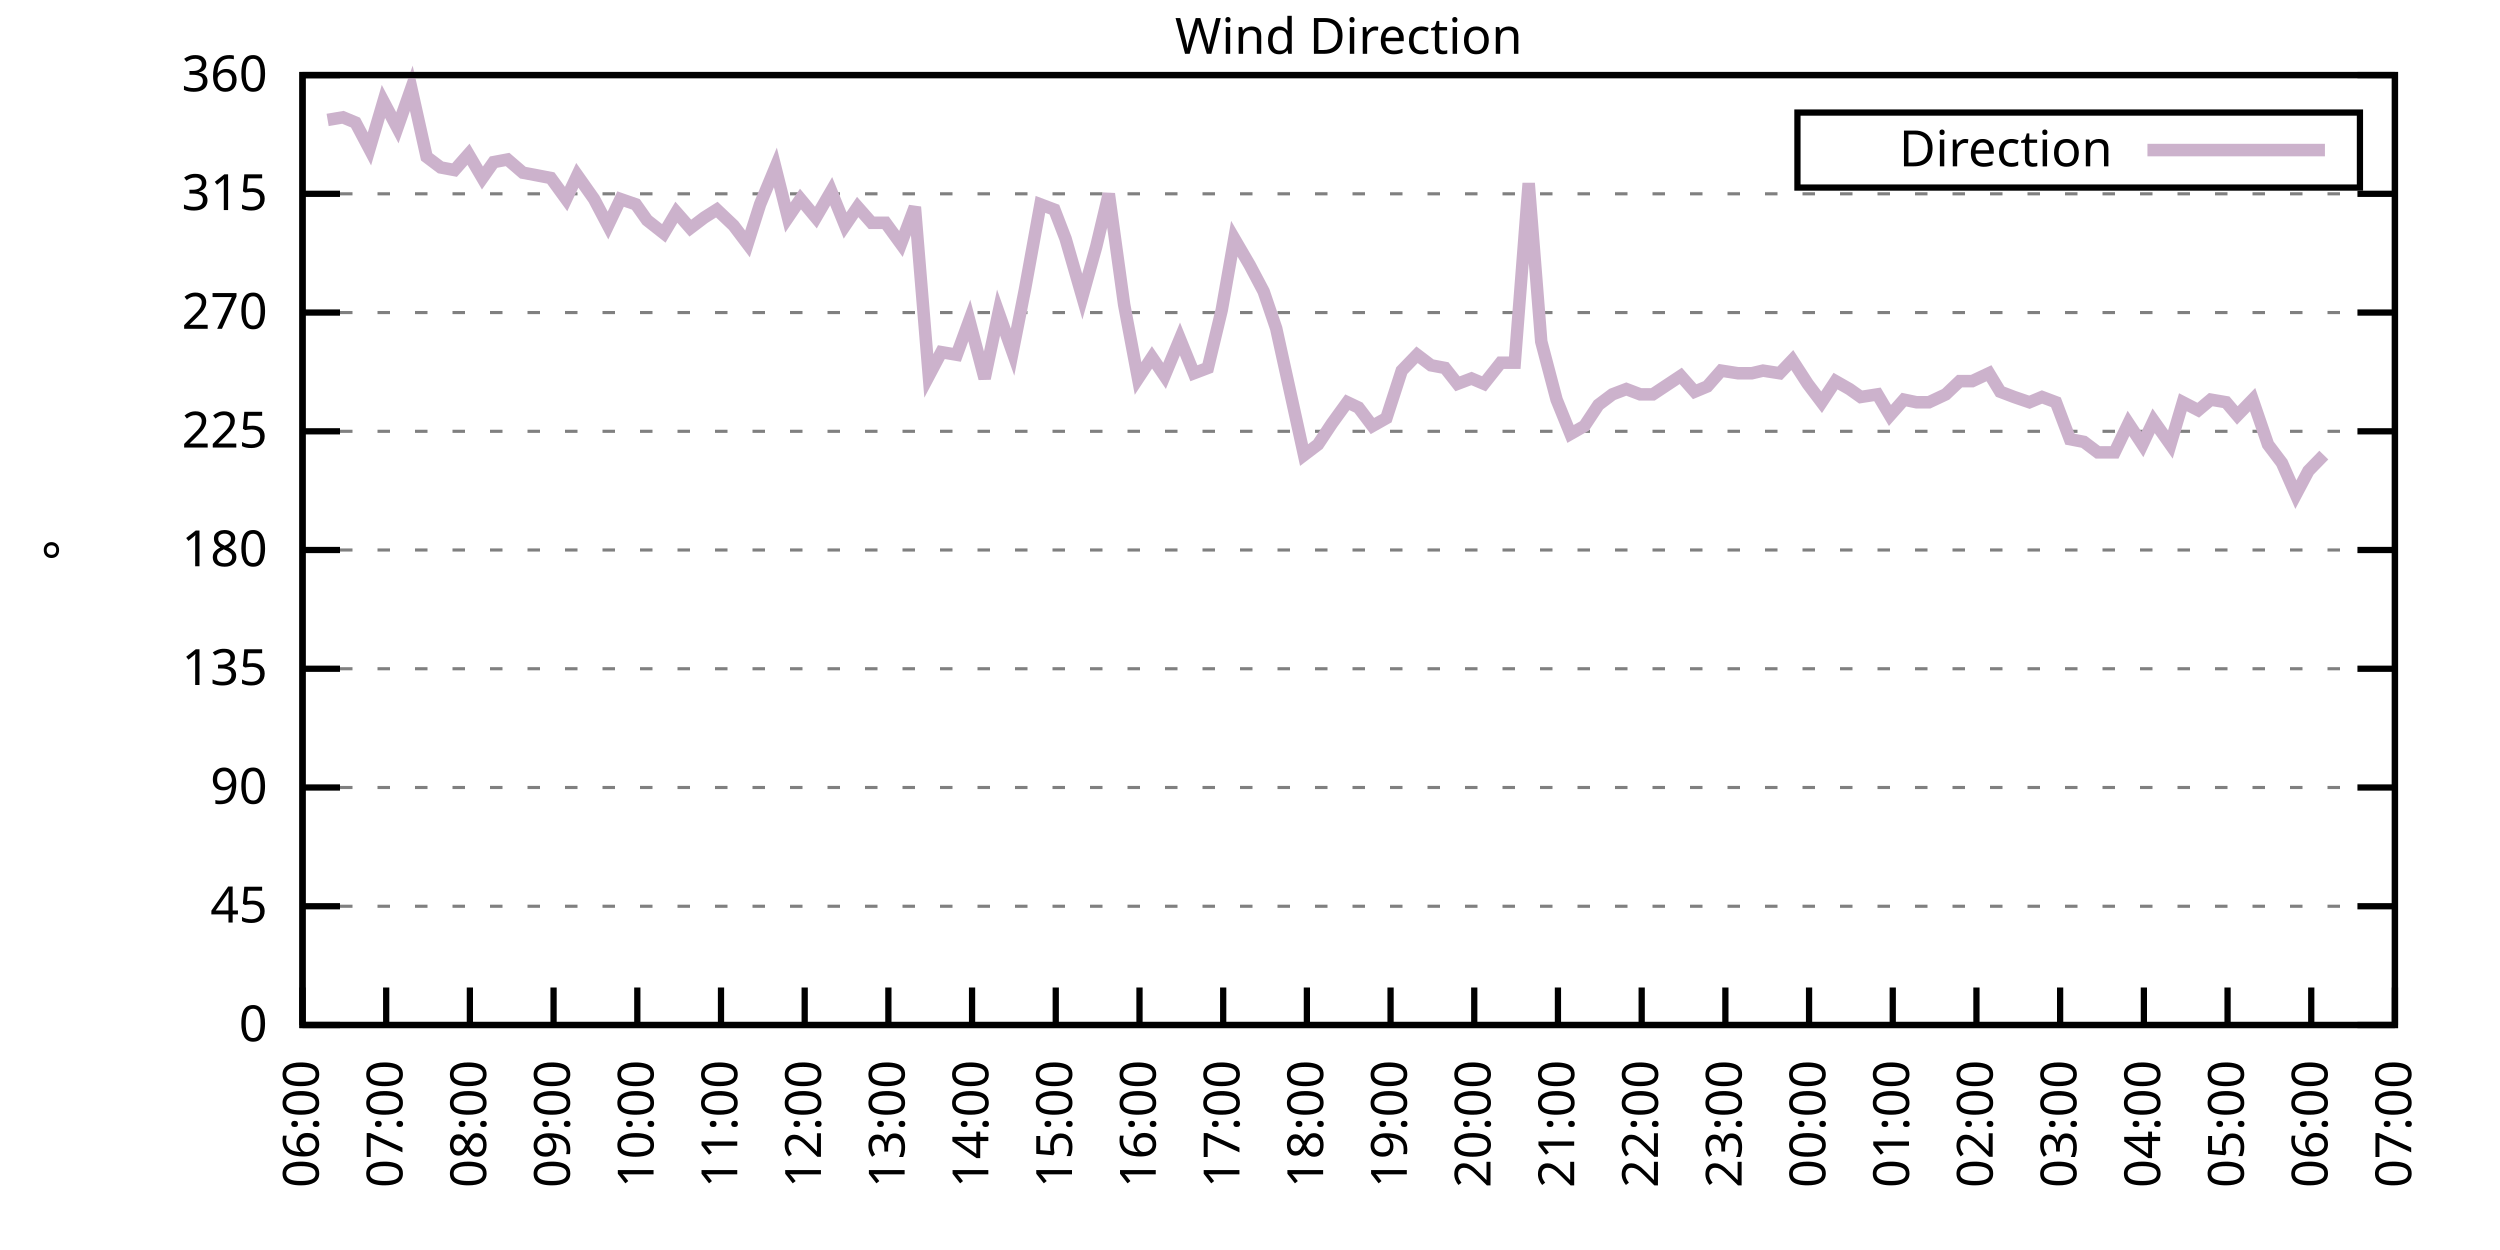
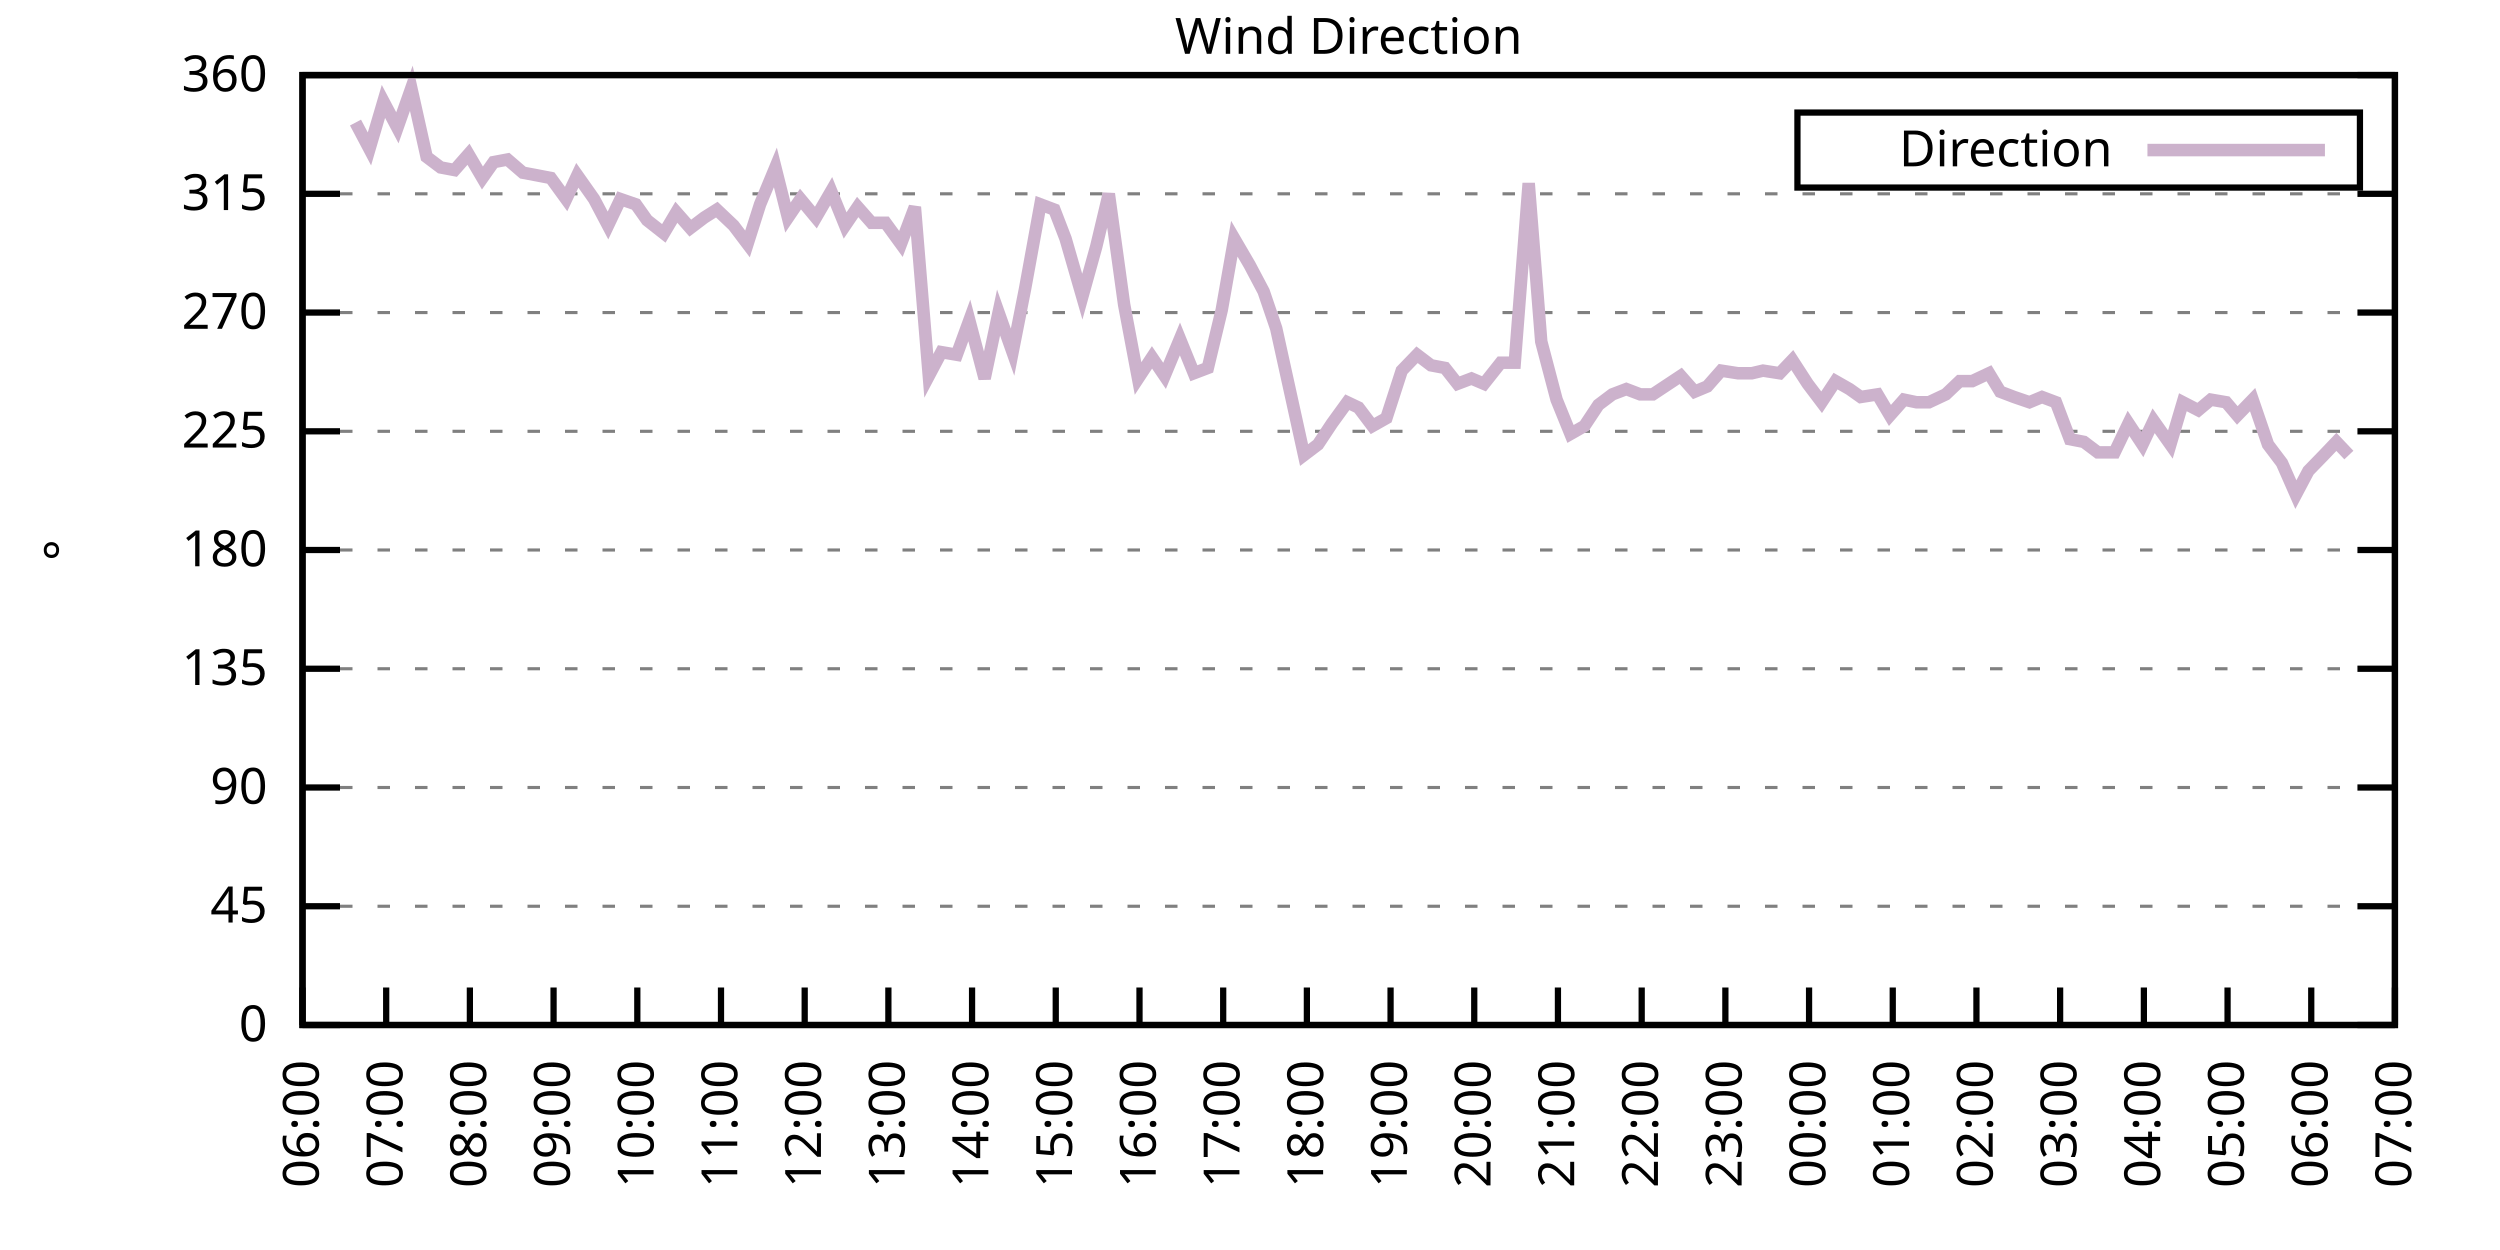
<svg xmlns="http://www.w3.org/2000/svg" xmlns:xlink="http://www.w3.org/1999/xlink" width="400" height="200" viewBox="0 0 400 200">
  <g id="gnuplot_canvas">
    <rect x="0" y="0" width="400" height="200" fill="none" />
    <defs>
      <circle id="gpDot" r="0.5" stroke-width="0.5" stroke="currentColor" />
      <path id="gpPt0" stroke-width="0.333" stroke="currentColor" d="M-1,0 h2 M0,-1 v2" />
      <path id="gpPt1" stroke-width="0.333" stroke="currentColor" d="M-1,-1 L1,1 M1,-1 L-1,1" />
      <path id="gpPt2" stroke-width="0.333" stroke="currentColor" d="M-1,0 L1,0 M0,-1 L0,1 M-1,-1 L1,1 M-1,1 L1,-1" />
      <rect id="gpPt3" stroke-width="0.333" stroke="currentColor" x="-1" y="-1" width="2" height="2" />
      <rect id="gpPt4" stroke-width="0.333" stroke="currentColor" fill="currentColor" x="-1" y="-1" width="2" height="2" />
      <circle id="gpPt5" stroke-width="0.333" stroke="currentColor" cx="0" cy="0" r="1" />
      <use xlink:href="#gpPt5" id="gpPt6" fill="currentColor" stroke="none" />
      <path id="gpPt7" stroke-width="0.333" stroke="currentColor" d="M0,-1.33 L-1.33,0.67 L1.33,0.67 z" />
      <use xlink:href="#gpPt7" id="gpPt8" fill="currentColor" stroke="none" />
      <use xlink:href="#gpPt7" id="gpPt9" stroke="currentColor" transform="rotate(180)" />
      <use xlink:href="#gpPt9" id="gpPt10" fill="currentColor" stroke="none" />
      <use xlink:href="#gpPt3" id="gpPt11" stroke="currentColor" transform="rotate(45)" />
      <use xlink:href="#gpPt11" id="gpPt12" fill="currentColor" stroke="none" />
      <path id="gpPt13" stroke-width="0.333" stroke="currentColor" d="M0,1.330 L1.265,0.411 L0.782,-1.067 L-0.782,-1.076 L-1.265,0.411 z" />
      <use xlink:href="#gpPt13" id="gpPt14" fill="currentColor" stroke="none" />
      <filter id="textbox" filterUnits="objectBoundingBox" x="0" y="0" height="1" width="1">
        <feFlood flood-color="white" flood-opacity="1" result="bgnd" />
        <feComposite in="SourceGraphic" in2="bgnd" operator="atop" />
      </filter>
      <filter id="greybox" filterUnits="objectBoundingBox" x="0" y="0" height="1" width="1">
        <feFlood flood-color="lightgrey" flood-opacity="1" result="grey" />
        <feComposite in="SourceGraphic" in2="grey" operator="atop" />
      </filter>
    </defs>
    <g fill="none" color="white" stroke="currentColor" stroke-width="1.00" stroke-linecap="butt" stroke-linejoin="miter">
</g>
    <g fill="none" color="black" stroke="currentColor" stroke-width="1.00" stroke-linecap="butt" stroke-linejoin="miter">
      <g stroke="none" shape-rendering="crispEdges">
        <polygon fill="rgb(255, 255, 255)" points="48.40,164.00 383.18,164.00 383.18,12.02 48.40,12.02 " />
      </g>
    </g>
    <g fill="none" color="black" stroke="currentColor" stroke-width="1.00" stroke-linecap="butt" stroke-linejoin="miter">
</g>
    <g fill="none" color="black" stroke="black" stroke-width="0.50" stroke-linecap="butt" stroke-linejoin="miter">
</g>
    <g fill="none" color="gray" stroke="currentColor" stroke-width="0.50" stroke-linecap="butt" stroke-linejoin="miter">
      <path stroke="gray" stroke-dasharray="2,4" class="gridline" d="M48.40,164.00 L383.19,164.00  " />
    </g>
    <g fill="none" color="gray" stroke="gray" stroke-width="1.00" stroke-linecap="butt" stroke-linejoin="miter">
</g>
    <g fill="none" color="black" stroke="currentColor" stroke-width="1.00" stroke-linecap="butt" stroke-linejoin="miter">
      <path stroke="black" d="M48.40,164.00 L54.40,164.00 M383.19,164.00 L377.19,164.00  " />
      <g transform="translate(42.80,166.60)" stroke="none" fill="black" font-family="Sans" font-size="8.00" text-anchor="end">
        <text>
          <tspan font-family="Sans"> 0</tspan>
        </text>
      </g>
    </g>
    <g fill="none" color="black" stroke="currentColor" stroke-width="1.00" stroke-linecap="butt" stroke-linejoin="miter">
</g>
    <g fill="none" color="black" stroke="black" stroke-width="0.50" stroke-linecap="butt" stroke-linejoin="miter">
</g>
    <g fill="none" color="gray" stroke="currentColor" stroke-width="0.50" stroke-linecap="butt" stroke-linejoin="miter">
      <path stroke="gray" stroke-dasharray="2,4" class="gridline" d="M48.40,145.00 L383.19,145.00  " />
    </g>
    <g fill="none" color="gray" stroke="gray" stroke-width="1.00" stroke-linecap="butt" stroke-linejoin="miter">
</g>
    <g fill="none" color="black" stroke="currentColor" stroke-width="1.00" stroke-linecap="butt" stroke-linejoin="miter">
      <path stroke="black" d="M48.40,145.00 L54.40,145.00 M383.19,145.00 L377.19,145.00  " />
      <g transform="translate(42.80,147.60)" stroke="none" fill="black" font-family="Sans" font-size="8.00" text-anchor="end">
        <text>
          <tspan font-family="Sans"> 45</tspan>
        </text>
      </g>
    </g>
    <g fill="none" color="black" stroke="currentColor" stroke-width="1.00" stroke-linecap="butt" stroke-linejoin="miter">
</g>
    <g fill="none" color="black" stroke="black" stroke-width="0.50" stroke-linecap="butt" stroke-linejoin="miter">
</g>
    <g fill="none" color="gray" stroke="currentColor" stroke-width="0.50" stroke-linecap="butt" stroke-linejoin="miter">
      <path stroke="gray" stroke-dasharray="2,4" class="gridline" d="M48.40,126.00 L383.19,126.00  " />
    </g>
    <g fill="none" color="gray" stroke="gray" stroke-width="1.00" stroke-linecap="butt" stroke-linejoin="miter">
</g>
    <g fill="none" color="black" stroke="currentColor" stroke-width="1.00" stroke-linecap="butt" stroke-linejoin="miter">
      <path stroke="black" d="M48.40,126.00 L54.40,126.00 M383.19,126.00 L377.19,126.00  " />
      <g transform="translate(42.80,128.60)" stroke="none" fill="black" font-family="Sans" font-size="8.00" text-anchor="end">
        <text>
          <tspan font-family="Sans"> 90</tspan>
        </text>
      </g>
    </g>
    <g fill="none" color="black" stroke="currentColor" stroke-width="1.00" stroke-linecap="butt" stroke-linejoin="miter">
</g>
    <g fill="none" color="black" stroke="black" stroke-width="0.50" stroke-linecap="butt" stroke-linejoin="miter">
</g>
    <g fill="none" color="gray" stroke="currentColor" stroke-width="0.50" stroke-linecap="butt" stroke-linejoin="miter">
      <path stroke="gray" stroke-dasharray="2,4" class="gridline" d="M48.40,107.00 L383.19,107.00  " />
    </g>
    <g fill="none" color="gray" stroke="gray" stroke-width="1.00" stroke-linecap="butt" stroke-linejoin="miter">
</g>
    <g fill="none" color="black" stroke="currentColor" stroke-width="1.00" stroke-linecap="butt" stroke-linejoin="miter">
      <path stroke="black" d="M48.40,107.00 L54.40,107.00 M383.19,107.00 L377.19,107.00  " />
      <g transform="translate(42.80,109.60)" stroke="none" fill="black" font-family="Sans" font-size="8.00" text-anchor="end">
        <text>
          <tspan font-family="Sans"> 135</tspan>
        </text>
      </g>
    </g>
    <g fill="none" color="black" stroke="currentColor" stroke-width="1.00" stroke-linecap="butt" stroke-linejoin="miter">
</g>
    <g fill="none" color="black" stroke="black" stroke-width="0.50" stroke-linecap="butt" stroke-linejoin="miter">
</g>
    <g fill="none" color="gray" stroke="currentColor" stroke-width="0.50" stroke-linecap="butt" stroke-linejoin="miter">
      <path stroke="gray" stroke-dasharray="2,4" class="gridline" d="M48.40,88.00 L383.19,88.00  " />
    </g>
    <g fill="none" color="gray" stroke="gray" stroke-width="1.00" stroke-linecap="butt" stroke-linejoin="miter">
</g>
    <g fill="none" color="black" stroke="currentColor" stroke-width="1.00" stroke-linecap="butt" stroke-linejoin="miter">
      <path stroke="black" d="M48.40,88.00 L54.40,88.00 M383.19,88.00 L377.19,88.00  " />
      <g transform="translate(42.80,90.60)" stroke="none" fill="black" font-family="Sans" font-size="8.00" text-anchor="end">
        <text>
          <tspan font-family="Sans"> 180</tspan>
        </text>
      </g>
    </g>
    <g fill="none" color="black" stroke="currentColor" stroke-width="1.00" stroke-linecap="butt" stroke-linejoin="miter">
</g>
    <g fill="none" color="black" stroke="black" stroke-width="0.50" stroke-linecap="butt" stroke-linejoin="miter">
</g>
    <g fill="none" color="gray" stroke="currentColor" stroke-width="0.50" stroke-linecap="butt" stroke-linejoin="miter">
      <path stroke="gray" stroke-dasharray="2,4" class="gridline" d="M48.40,69.01 L383.19,69.01  " />
    </g>
    <g fill="none" color="gray" stroke="gray" stroke-width="1.00" stroke-linecap="butt" stroke-linejoin="miter">
</g>
    <g fill="none" color="black" stroke="currentColor" stroke-width="1.00" stroke-linecap="butt" stroke-linejoin="miter">
      <path stroke="black" d="M48.40,69.01 L54.40,69.01 M383.19,69.01 L377.19,69.01  " />
      <g transform="translate(42.80,71.61)" stroke="none" fill="black" font-family="Sans" font-size="8.00" text-anchor="end">
        <text>
          <tspan font-family="Sans"> 225</tspan>
        </text>
      </g>
    </g>
    <g fill="none" color="black" stroke="currentColor" stroke-width="1.00" stroke-linecap="butt" stroke-linejoin="miter">
</g>
    <g fill="none" color="black" stroke="black" stroke-width="0.50" stroke-linecap="butt" stroke-linejoin="miter">
</g>
    <g fill="none" color="gray" stroke="currentColor" stroke-width="0.50" stroke-linecap="butt" stroke-linejoin="miter">
      <path stroke="gray" stroke-dasharray="2,4" class="gridline" d="M48.40,50.01 L383.19,50.01  " />
    </g>
    <g fill="none" color="gray" stroke="gray" stroke-width="1.00" stroke-linecap="butt" stroke-linejoin="miter">
</g>
    <g fill="none" color="black" stroke="currentColor" stroke-width="1.00" stroke-linecap="butt" stroke-linejoin="miter">
      <path stroke="black" d="M48.40,50.01 L54.40,50.01 M383.19,50.01 L377.19,50.01  " />
      <g transform="translate(42.80,52.61)" stroke="none" fill="black" font-family="Sans" font-size="8.00" text-anchor="end">
        <text>
          <tspan font-family="Sans"> 270</tspan>
        </text>
      </g>
    </g>
    <g fill="none" color="black" stroke="currentColor" stroke-width="1.00" stroke-linecap="butt" stroke-linejoin="miter">
</g>
    <g fill="none" color="black" stroke="black" stroke-width="0.50" stroke-linecap="butt" stroke-linejoin="miter">
</g>
    <g fill="none" color="gray" stroke="currentColor" stroke-width="0.50" stroke-linecap="butt" stroke-linejoin="miter">
      <path stroke="gray" stroke-dasharray="2,4" class="gridline" d="M48.40,31.01 L383.19,31.01  " />
    </g>
    <g fill="none" color="gray" stroke="gray" stroke-width="1.00" stroke-linecap="butt" stroke-linejoin="miter">
</g>
    <g fill="none" color="black" stroke="currentColor" stroke-width="1.00" stroke-linecap="butt" stroke-linejoin="miter">
      <path stroke="black" d="M48.40,31.01 L54.40,31.01 M383.19,31.01 L377.19,31.01  " />
      <g transform="translate(42.80,33.61)" stroke="none" fill="black" font-family="Sans" font-size="8.00" text-anchor="end">
        <text>
          <tspan font-family="Sans"> 315</tspan>
        </text>
      </g>
    </g>
    <g fill="none" color="black" stroke="currentColor" stroke-width="1.00" stroke-linecap="butt" stroke-linejoin="miter">
</g>
    <g fill="none" color="black" stroke="black" stroke-width="0.50" stroke-linecap="butt" stroke-linejoin="miter">
</g>
    <g fill="none" color="gray" stroke="currentColor" stroke-width="0.50" stroke-linecap="butt" stroke-linejoin="miter">
      <path stroke="gray" stroke-dasharray="2,4" class="gridline" d="M48.40,12.01 L383.19,12.01  " />
    </g>
    <g fill="none" color="gray" stroke="gray" stroke-width="1.00" stroke-linecap="butt" stroke-linejoin="miter">
</g>
    <g fill="none" color="black" stroke="currentColor" stroke-width="1.00" stroke-linecap="butt" stroke-linejoin="miter">
      <path stroke="black" d="M48.40,12.01 L54.40,12.01 M383.19,12.01 L377.19,12.01  " />
      <g transform="translate(42.80,14.61)" stroke="none" fill="black" font-family="Sans" font-size="8.00" text-anchor="end">
        <text>
          <tspan font-family="Sans"> 360</tspan>
        </text>
      </g>
    </g>
    <g fill="none" color="black" stroke="currentColor" stroke-width="1.00" stroke-linecap="butt" stroke-linejoin="miter">
      <path stroke="black" d="M48.40,164.00 L48.40,158.00  " />
      <g transform="translate(51.00,169.60) rotate(270.00)" stroke="none" fill="black" font-family="Sans" font-size="8.00" text-anchor="end">
        <text>
          <tspan font-family="Sans">06:00</tspan>
        </text>
      </g>
    </g>
    <g fill="none" color="black" stroke="currentColor" stroke-width="1.00" stroke-linecap="butt" stroke-linejoin="miter">
      <path stroke="black" d="M61.79,164.00 L61.79,158.00  " />
      <g transform="translate(64.39,169.60) rotate(270.00)" stroke="none" fill="black" font-family="Sans" font-size="8.00" text-anchor="end">
        <text>
          <tspan font-family="Sans">07:00</tspan>
        </text>
      </g>
    </g>
    <g fill="none" color="black" stroke="currentColor" stroke-width="1.00" stroke-linecap="butt" stroke-linejoin="miter">
      <path stroke="black" d="M75.18,164.00 L75.18,158.00  " />
      <g transform="translate(77.78,169.60) rotate(270.00)" stroke="none" fill="black" font-family="Sans" font-size="8.00" text-anchor="end">
        <text>
          <tspan font-family="Sans">08:00</tspan>
        </text>
      </g>
    </g>
    <g fill="none" color="black" stroke="currentColor" stroke-width="1.00" stroke-linecap="butt" stroke-linejoin="miter">
      <path stroke="black" d="M88.57,164.00 L88.57,158.00  " />
      <g transform="translate(91.17,169.60) rotate(270.00)" stroke="none" fill="black" font-family="Sans" font-size="8.00" text-anchor="end">
        <text>
          <tspan font-family="Sans">09:00</tspan>
        </text>
      </g>
    </g>
    <g fill="none" color="black" stroke="currentColor" stroke-width="1.00" stroke-linecap="butt" stroke-linejoin="miter">
      <path stroke="black" d="M101.97,164.00 L101.97,158.00  " />
      <g transform="translate(104.57,169.60) rotate(270.00)" stroke="none" fill="black" font-family="Sans" font-size="8.00" text-anchor="end">
        <text>
          <tspan font-family="Sans">10:00</tspan>
        </text>
      </g>
    </g>
    <g fill="none" color="black" stroke="currentColor" stroke-width="1.00" stroke-linecap="butt" stroke-linejoin="miter">
      <path stroke="black" d="M115.36,164.00 L115.36,158.00  " />
      <g transform="translate(117.96,169.60) rotate(270.00)" stroke="none" fill="black" font-family="Sans" font-size="8.00" text-anchor="end">
        <text>
          <tspan font-family="Sans">11:00</tspan>
        </text>
      </g>
    </g>
    <g fill="none" color="black" stroke="currentColor" stroke-width="1.00" stroke-linecap="butt" stroke-linejoin="miter">
      <path stroke="black" d="M128.75,164.00 L128.75,158.00  " />
      <g transform="translate(131.35,169.60) rotate(270.00)" stroke="none" fill="black" font-family="Sans" font-size="8.00" text-anchor="end">
        <text>
          <tspan font-family="Sans">12:00</tspan>
        </text>
      </g>
    </g>
    <g fill="none" color="black" stroke="currentColor" stroke-width="1.00" stroke-linecap="butt" stroke-linejoin="miter">
      <path stroke="black" d="M142.14,164.00 L142.14,158.00  " />
      <g transform="translate(144.74,169.60) rotate(270.00)" stroke="none" fill="black" font-family="Sans" font-size="8.00" text-anchor="end">
        <text>
          <tspan font-family="Sans">13:00</tspan>
        </text>
      </g>
    </g>
    <g fill="none" color="black" stroke="currentColor" stroke-width="1.00" stroke-linecap="butt" stroke-linejoin="miter">
      <path stroke="black" d="M155.53,164.00 L155.53,158.00  " />
      <g transform="translate(158.13,169.60) rotate(270.00)" stroke="none" fill="black" font-family="Sans" font-size="8.00" text-anchor="end">
        <text>
          <tspan font-family="Sans">14:00</tspan>
        </text>
      </g>
    </g>
    <g fill="none" color="black" stroke="currentColor" stroke-width="1.00" stroke-linecap="butt" stroke-linejoin="miter">
      <path stroke="black" d="M168.92,164.00 L168.92,158.00  " />
      <g transform="translate(171.52,169.60) rotate(270.00)" stroke="none" fill="black" font-family="Sans" font-size="8.00" text-anchor="end">
        <text>
          <tspan font-family="Sans">15:00</tspan>
        </text>
      </g>
    </g>
    <g fill="none" color="black" stroke="currentColor" stroke-width="1.00" stroke-linecap="butt" stroke-linejoin="miter">
      <path stroke="black" d="M182.32,164.00 L182.32,158.00  " />
      <g transform="translate(184.92,169.60) rotate(270.00)" stroke="none" fill="black" font-family="Sans" font-size="8.00" text-anchor="end">
        <text>
          <tspan font-family="Sans">16:00</tspan>
        </text>
      </g>
    </g>
    <g fill="none" color="black" stroke="currentColor" stroke-width="1.00" stroke-linecap="butt" stroke-linejoin="miter">
      <path stroke="black" d="M195.71,164.00 L195.71,158.00  " />
      <g transform="translate(198.31,169.60) rotate(270.00)" stroke="none" fill="black" font-family="Sans" font-size="8.00" text-anchor="end">
        <text>
          <tspan font-family="Sans">17:00</tspan>
        </text>
      </g>
    </g>
    <g fill="none" color="black" stroke="currentColor" stroke-width="1.00" stroke-linecap="butt" stroke-linejoin="miter">
      <path stroke="black" d="M209.10,164.00 L209.10,158.00  " />
      <g transform="translate(211.70,169.60) rotate(270.00)" stroke="none" fill="black" font-family="Sans" font-size="8.00" text-anchor="end">
        <text>
          <tspan font-family="Sans">18:00</tspan>
        </text>
      </g>
    </g>
    <g fill="none" color="black" stroke="currentColor" stroke-width="1.00" stroke-linecap="butt" stroke-linejoin="miter">
      <path stroke="black" d="M222.49,164.00 L222.49,158.00  " />
      <g transform="translate(225.09,169.60) rotate(270.00)" stroke="none" fill="black" font-family="Sans" font-size="8.00" text-anchor="end">
        <text>
          <tspan font-family="Sans">19:00</tspan>
        </text>
      </g>
    </g>
    <g fill="none" color="black" stroke="currentColor" stroke-width="1.00" stroke-linecap="butt" stroke-linejoin="miter">
      <path stroke="black" d="M235.88,164.00 L235.88,158.00  " />
      <g transform="translate(238.48,169.60) rotate(270.00)" stroke="none" fill="black" font-family="Sans" font-size="8.00" text-anchor="end">
        <text>
          <tspan font-family="Sans">20:00</tspan>
        </text>
      </g>
    </g>
    <g fill="none" color="black" stroke="currentColor" stroke-width="1.00" stroke-linecap="butt" stroke-linejoin="miter">
      <path stroke="black" d="M249.27,164.00 L249.27,158.00  " />
      <g transform="translate(251.87,169.60) rotate(270.00)" stroke="none" fill="black" font-family="Sans" font-size="8.00" text-anchor="end">
        <text>
          <tspan font-family="Sans">21:00</tspan>
        </text>
      </g>
    </g>
    <g fill="none" color="black" stroke="currentColor" stroke-width="1.00" stroke-linecap="butt" stroke-linejoin="miter">
      <path stroke="black" d="M262.67,164.00 L262.67,158.00  " />
      <g transform="translate(265.27,169.60) rotate(270.00)" stroke="none" fill="black" font-family="Sans" font-size="8.00" text-anchor="end">
        <text>
          <tspan font-family="Sans">22:00</tspan>
        </text>
      </g>
    </g>
    <g fill="none" color="black" stroke="currentColor" stroke-width="1.00" stroke-linecap="butt" stroke-linejoin="miter">
      <path stroke="black" d="M276.06,164.00 L276.06,158.00  " />
      <g transform="translate(278.66,169.60) rotate(270.00)" stroke="none" fill="black" font-family="Sans" font-size="8.00" text-anchor="end">
        <text>
          <tspan font-family="Sans">23:00</tspan>
        </text>
      </g>
    </g>
    <g fill="none" color="black" stroke="currentColor" stroke-width="1.00" stroke-linecap="butt" stroke-linejoin="miter">
      <path stroke="black" d="M289.45,164.00 L289.45,158.00  " />
      <g transform="translate(292.05,169.60) rotate(270.00)" stroke="none" fill="black" font-family="Sans" font-size="8.00" text-anchor="end">
        <text>
          <tspan font-family="Sans">00:00</tspan>
        </text>
      </g>
    </g>
    <g fill="none" color="black" stroke="currentColor" stroke-width="1.00" stroke-linecap="butt" stroke-linejoin="miter">
      <path stroke="black" d="M302.84,164.00 L302.84,158.00  " />
      <g transform="translate(305.44,169.60) rotate(270.00)" stroke="none" fill="black" font-family="Sans" font-size="8.00" text-anchor="end">
        <text>
          <tspan font-family="Sans">01:00</tspan>
        </text>
      </g>
    </g>
    <g fill="none" color="black" stroke="currentColor" stroke-width="1.00" stroke-linecap="butt" stroke-linejoin="miter">
      <path stroke="black" d="M316.23,164.00 L316.23,158.00  " />
      <g transform="translate(318.83,169.60) rotate(270.00)" stroke="none" fill="black" font-family="Sans" font-size="8.00" text-anchor="end">
        <text>
          <tspan font-family="Sans">02:00</tspan>
        </text>
      </g>
    </g>
    <g fill="none" color="black" stroke="currentColor" stroke-width="1.00" stroke-linecap="butt" stroke-linejoin="miter">
      <path stroke="black" d="M329.62,164.00 L329.62,158.00  " />
      <g transform="translate(332.22,169.60) rotate(270.00)" stroke="none" fill="black" font-family="Sans" font-size="8.00" text-anchor="end">
        <text>
          <tspan font-family="Sans">03:00</tspan>
        </text>
      </g>
    </g>
    <g fill="none" color="black" stroke="currentColor" stroke-width="1.00" stroke-linecap="butt" stroke-linejoin="miter">
      <path stroke="black" d="M343.02,164.00 L343.02,158.00  " />
      <g transform="translate(345.62,169.60) rotate(270.00)" stroke="none" fill="black" font-family="Sans" font-size="8.00" text-anchor="end">
        <text>
          <tspan font-family="Sans">04:00</tspan>
        </text>
      </g>
    </g>
    <g fill="none" color="black" stroke="currentColor" stroke-width="1.00" stroke-linecap="butt" stroke-linejoin="miter">
      <path stroke="black" d="M356.41,164.00 L356.41,158.00  " />
      <g transform="translate(359.01,169.60) rotate(270.00)" stroke="none" fill="black" font-family="Sans" font-size="8.00" text-anchor="end">
        <text>
          <tspan font-family="Sans">05:00</tspan>
        </text>
      </g>
    </g>
    <g fill="none" color="black" stroke="currentColor" stroke-width="1.00" stroke-linecap="butt" stroke-linejoin="miter">
      <path stroke="black" d="M369.80,164.00 L369.80,158.00  " />
      <g transform="translate(372.40,169.60) rotate(270.00)" stroke="none" fill="black" font-family="Sans" font-size="8.00" text-anchor="end">
        <text>
          <tspan font-family="Sans">06:00</tspan>
        </text>
      </g>
    </g>
    <g fill="none" color="black" stroke="currentColor" stroke-width="1.00" stroke-linecap="butt" stroke-linejoin="miter">
      <path stroke="black" d="M383.19,164.00 L383.19,158.00  " />
      <g transform="translate(385.79,169.60) rotate(270.00)" stroke="none" fill="black" font-family="Sans" font-size="8.00" text-anchor="end">
        <text>
          <tspan font-family="Sans">07:00</tspan>
        </text>
      </g>
    </g>
    <g fill="none" color="black" stroke="currentColor" stroke-width="1.00" stroke-linecap="butt" stroke-linejoin="miter">
</g>
    <g fill="none" color="black" stroke="currentColor" stroke-width="1.00" stroke-linecap="butt" stroke-linejoin="miter">
      <path stroke="black" d="M48.40,12.01 L48.40,164.00 L383.19,164.00 L383.19,12.01 L48.40,12.01 Z  " />
    </g>
    <g fill="none" color="black" stroke="currentColor" stroke-width="1.00" stroke-linecap="butt" stroke-linejoin="miter">
</g>
    <g fill="none" color="black" stroke="currentColor" stroke-width="1.00" stroke-linecap="butt" stroke-linejoin="miter">
      <path stroke="black" d="M287.59,30.01 L287.59,18.01 L377.59,18.01 L377.59,30.01 L287.59,30.01 Z  " />
    </g>
    <g id="Wind_direction_plot_1">
      <g fill="none" color="white" stroke="black" stroke-width="2.00" stroke-linecap="butt" stroke-linejoin="miter">
</g>
      <g fill="none" color="black" stroke="currentColor" stroke-width="2.00" stroke-linecap="butt" stroke-linejoin="miter">
        <g transform="translate(337.99,26.61)" stroke="none" fill="black" font-family="Sans" font-size="8.00" text-anchor="end">
          <text>
            <tspan font-family="Sans">Direction</tspan>
          </text>
        </g>
      </g>
      <g fill="none" color="black" stroke="currentColor" stroke-width="2.00" stroke-linecap="butt" stroke-linejoin="miter">
-         <path stroke="rgb(204, 178, 204)" d="M343.59,24.01 L371.99,24.01 M52.42,19.19 L54.87,18.77 L56.88,19.61 L59.11,23.83 L61.35,16.23 L63.58,20.45   L65.81,14.12 L68.26,25.10 L70.50,26.79 L72.73,27.21 L74.96,24.68 L77.19,28.48 L78.98,25.94 L81.21,25.52   L83.66,27.63 L85.90,28.05 L88.13,28.48 L90.58,31.85 L92.37,28.05 L95.05,31.85 L97.28,36.08 L99.29,31.85   L101.74,32.70 L103.53,35.23 L106.21,37.34 L108.22,33.96 L110.45,36.50 L112.68,34.81 L114.69,33.54 L117.37,36.08   L119.60,39.03 L121.61,32.70 L124.06,26.79 L126.07,34.81 L128.08,31.85 L130.54,34.81 L132.99,30.59 L135.22,36.08   L137.23,33.12 L139.46,35.65 L141.69,35.65 L144.15,39.03 L146.38,33.12 L148.61,60.14 L150.62,56.34 L153.08,56.76   L155.09,51.27 L157.54,60.56 L159.77,50.01 L162.01,56.34 L164.01,46.21 L166.47,32.70 L168.70,33.54 L170.49,38.19   L173.17,47.47 L175.40,39.45 L177.41,31.01 L179.86,48.74 L182.09,60.56 L184.32,57.18 L186.33,60.14 L188.79,54.23   L191.02,59.72 L193.25,58.87 L195.48,49.59 L197.49,38.19 L199.95,42.41 L202.18,46.63 L204.19,52.54 L206.42,62.67   L208.65,72.81 L210.88,71.12 L213.12,67.74 L215.57,64.36 L217.36,65.21 L219.59,68.16 L221.82,66.90 L224.28,59.30   L226.73,56.76 L228.96,58.45 L231.20,58.87 L233.20,61.41 L235.44,60.56 L237.44,61.41 L240.12,58.03 L242.36,58.03   L244.59,29.32 L246.60,54.65 L249.05,63.94 L251.28,69.43 L253.51,68.16 L255.75,64.78 L257.98,63.10 L260.21,62.25   L262.44,63.10 L264.45,63.10 L268.92,60.14 L271.15,62.67 L273.16,61.83 L275.39,59.30 L278.07,59.72 L280.30,59.72   L282.08,59.30 L284.76,59.72 L286.77,57.61 L289.23,61.41 L291.46,64.36 L293.69,60.98 L295.92,62.25 L297.71,63.52   L300.39,63.10 L302.39,66.47 L304.63,63.94 L306.63,64.36 L308.64,64.36 L311.32,63.10 L313.55,60.98 L315.56,60.98   L318.24,59.72 L320.03,62.67 L322.26,63.52 L324.71,64.36 L326.72,63.52 L328.95,64.36 L331.19,70.27 L333.42,70.70   L335.65,72.38 L338.33,72.38 L340.56,67.74 L342.79,71.12 L344.58,67.32 L347.26,71.12 L349.26,64.36 L351.72,65.63   L353.73,63.94 L356.18,64.36 L357.97,66.47 L360.42,63.94 L362.88,71.12 L365.11,74.07 L367.34,79.14 L369.35,75.34   L371.81,72.81  " />
+         <path stroke="rgb(204, 178, 204)" d="M343.59,24.01 L371.99,24.01 M56.88,19.61 L59.11,23.83 L61.35,16.23 L63.58,20.45 L65.81,14.12 L68.26,25.10   L70.50,26.79 L72.73,27.21 L74.96,24.68 L77.19,28.48 L78.98,25.94 L81.21,25.52 L83.66,27.63 L85.90,28.05   L88.13,28.48 L90.58,31.85 L92.37,28.05 L95.05,31.85 L97.28,36.08 L99.29,31.85 L101.74,32.70 L103.53,35.23   L106.21,37.34 L108.22,33.96 L110.45,36.50 L112.68,34.81 L114.69,33.54 L117.37,36.08 L119.60,39.03 L121.61,32.70   L124.06,26.79 L126.07,34.81 L128.08,31.85 L130.54,34.81 L132.99,30.59 L135.22,36.08 L137.23,33.12 L139.46,35.65   L141.69,35.65 L144.15,39.03 L146.38,33.12 L148.61,60.14 L150.62,56.34 L153.08,56.76 L155.09,51.27 L157.54,60.56   L159.77,50.01 L162.01,56.34 L164.01,46.21 L166.47,32.70 L168.70,33.54 L170.49,38.19 L173.17,47.47 L175.40,39.45   L177.41,31.01 L179.86,48.74 L182.09,60.56 L184.32,57.18 L186.33,60.14 L188.79,54.23 L191.02,59.72 L193.25,58.87   L195.48,49.59 L197.49,38.19 L199.95,42.41 L202.18,46.63 L204.19,52.54 L206.42,62.67 L208.65,72.81 L210.88,71.12   L213.12,67.74 L215.57,64.36 L217.36,65.21 L219.59,68.16 L221.82,66.90 L224.28,59.30 L226.73,56.76 L228.96,58.45   L231.20,58.87 L233.20,61.41 L235.44,60.56 L237.44,61.41 L240.12,58.03 L242.36,58.03 L244.59,29.32 L246.60,54.65   L249.05,63.94 L251.28,69.43 L253.51,68.16 L255.75,64.78 L257.98,63.10 L260.21,62.25 L262.44,63.10 L264.45,63.10   L268.92,60.14 L271.15,62.67 L273.16,61.83 L275.39,59.30 L278.07,59.72 L280.30,59.72 L282.08,59.30 L284.76,59.72   L286.77,57.61 L289.23,61.41 L291.46,64.36 L293.69,60.98 L295.92,62.25 L297.71,63.52 L300.39,63.10 L302.39,66.47   L304.63,63.94 L306.63,64.36 L308.64,64.36 L311.32,63.10 L313.55,60.98 L315.56,60.98 L318.24,59.72 L320.03,62.67   L322.26,63.52 L324.71,64.36 L326.72,63.52 L328.95,64.36 L331.19,70.27 L333.42,70.70 L335.65,72.38 L338.33,72.38   L340.56,67.74 L342.79,71.12 L344.58,67.32 L347.26,71.12 L349.26,64.36 L351.72,65.63 L353.73,63.94 L356.18,64.36   L357.97,66.47 L360.42,63.94 L362.88,71.12 L365.11,74.07 L367.34,79.14 L369.35,75.34 L371.81,72.81 L373.82,70.70   L375.82,72.81  " />
      </g>
    </g>
    <g fill="none" color="black" stroke="currentColor" stroke-width="2.00" stroke-linecap="butt" stroke-linejoin="miter">
</g>
    <g fill="none" color="black" stroke="black" stroke-width="1.00" stroke-linecap="butt" stroke-linejoin="miter">
</g>
    <g fill="none" color="black" stroke="currentColor" stroke-width="1.00" stroke-linecap="butt" stroke-linejoin="miter">
      <path stroke="black" d="M48.40,12.01 L48.40,164.00 L383.19,164.00 L383.19,12.01 L48.40,12.01 Z  " />
      <g transform="translate(12.80,88.01) rotate(270.00)" stroke="none" fill="black" font-family="Sans" font-size="8.00" text-anchor="middle">
        <text>
          <tspan font-family="Sans">°</tspan>
        </text>
      </g>
    </g>
    <g fill="none" color="black" stroke="currentColor" stroke-width="1.00" stroke-linecap="butt" stroke-linejoin="miter">
</g>
    <g fill="none" color="black" stroke="currentColor" stroke-width="1.00" stroke-linecap="butt" stroke-linejoin="miter">
      <g transform="translate(215.79,8.61)" stroke="none" fill="black" font-family="Sans" font-size="8.00" text-anchor="middle">
        <text>
          <tspan font-family="Sans">Wind Direction</tspan>
        </text>
      </g>
    </g>
    <g fill="none" color="black" stroke="currentColor" stroke-width="1.00" stroke-linecap="butt" stroke-linejoin="miter">
</g>
  </g>
</svg>
